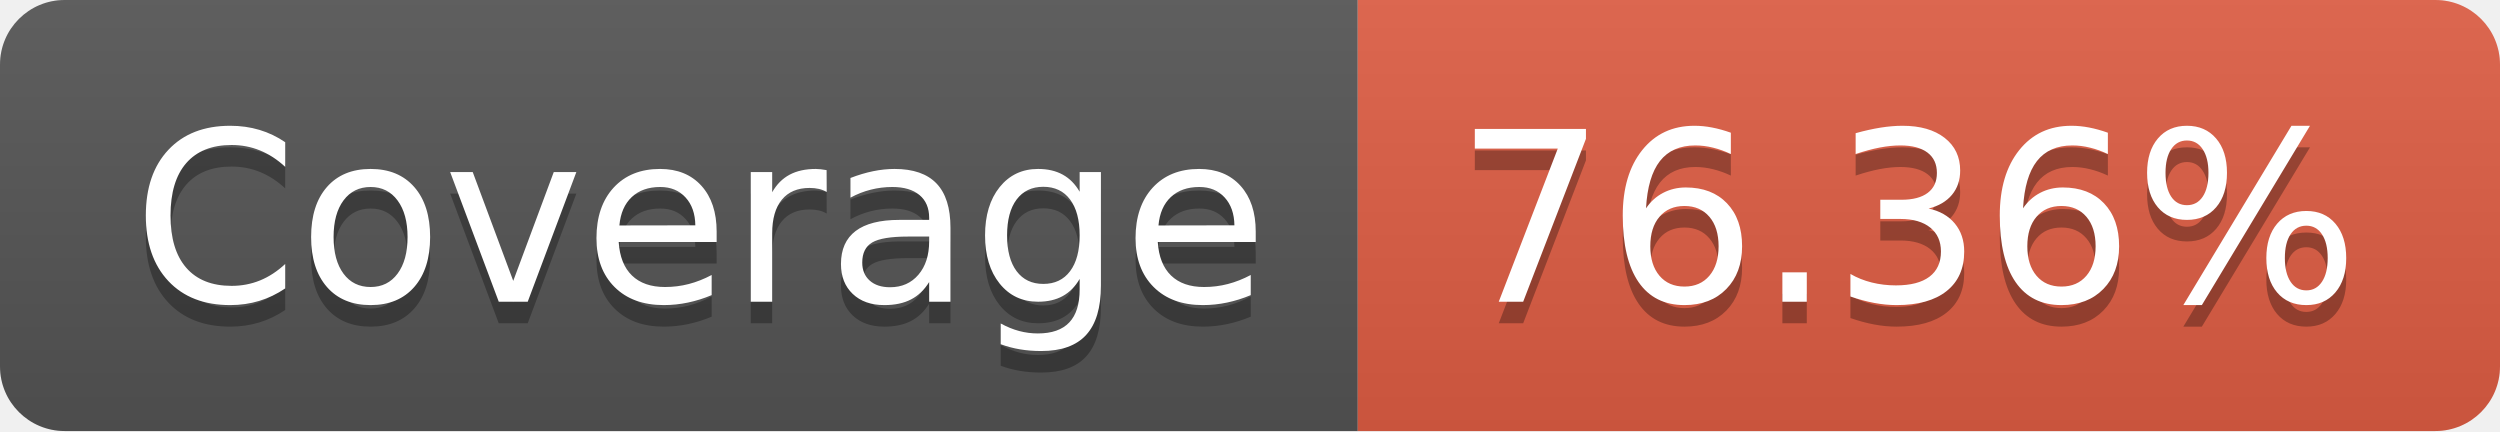
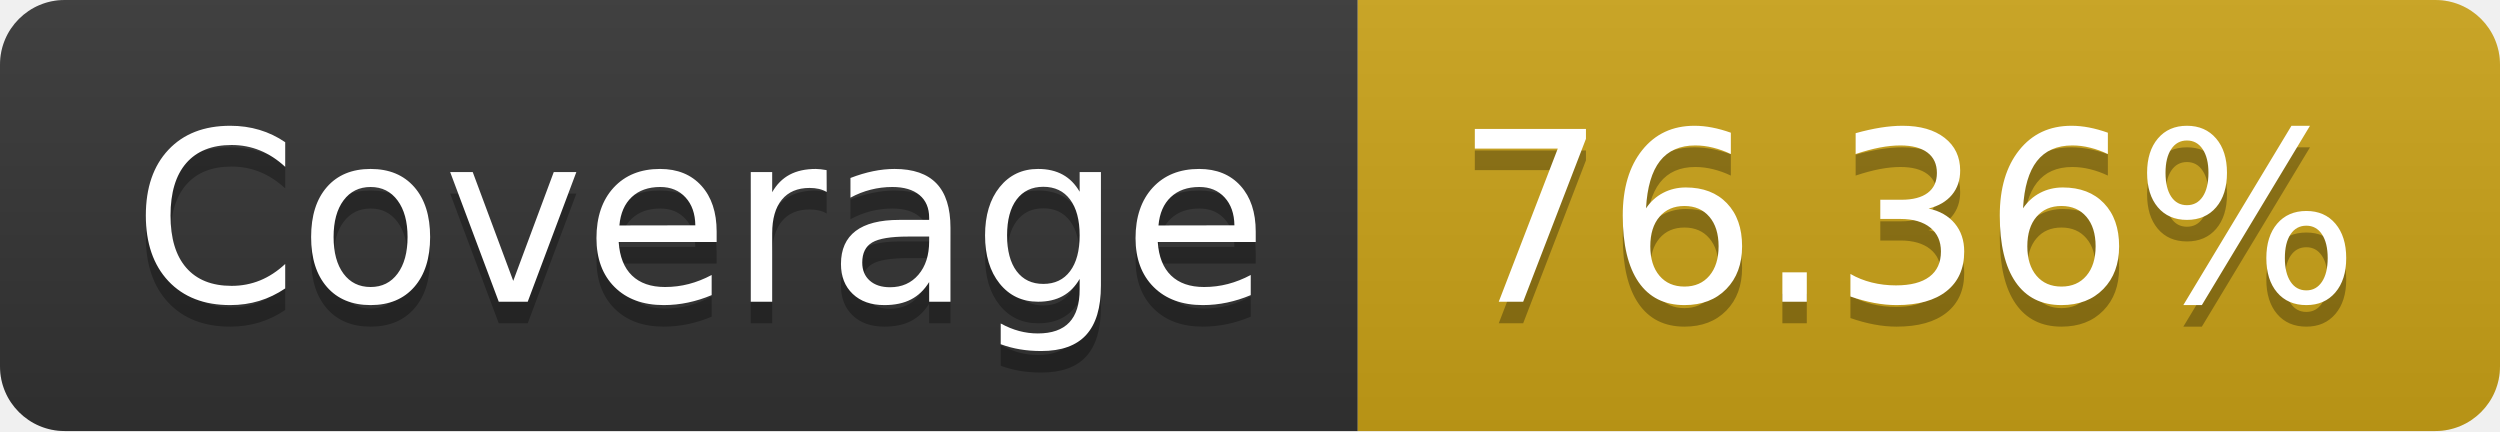
<svg xmlns="http://www.w3.org/2000/svg" width="116" height="20" role="img" aria-label="Coverage: 76.36%">
  <linearGradient id="s" x2="0" y2="100%">
    <stop offset="0" stop-color="#bbb" stop-opacity=".1" />
    <stop offset="1" stop-opacity=".1" />
  </linearGradient>
  <clipPath id="r">
    <rect width="116" height="20" rx="3" fill="#fff" />
  </clipPath>
  <g clip-path="url(#r)">
-     <rect width="63" height="20" fill="#555" />
-     <rect x="63" width="53" height="20" fill="#e05d44" />
+     <rect width="63" height="20" fill="#333" />
+     <rect x="63" width="53" height="20" fill="#cba317" />
    <rect width="116" height="20" fill="url(#s)" />
  </g>
  <g fill="#fff" text-anchor="middle" font-family="Verdana,Geneva,DejaVu Sans,sans-serif" text-rendering="geometricPrecision" font-size="110">
    <text aria-hidden="true" x="325" y="150" fill="#010101" fill-opacity=".3" transform="scale(.1)" textLength="530">Coverage</text>
    <text x="325" y="140" transform="scale(.1)" fill="#fff" textLength="530">Coverage</text>
    <text aria-hidden="true" x="885" y="150" fill="#010101" fill-opacity=".3" transform="scale(.1)" textLength="430">76.36%</text>
    <text x="885" y="140" transform="scale(.1)" fill="#fff" textLength="430">76.36%</text>
  </g>
</svg>
